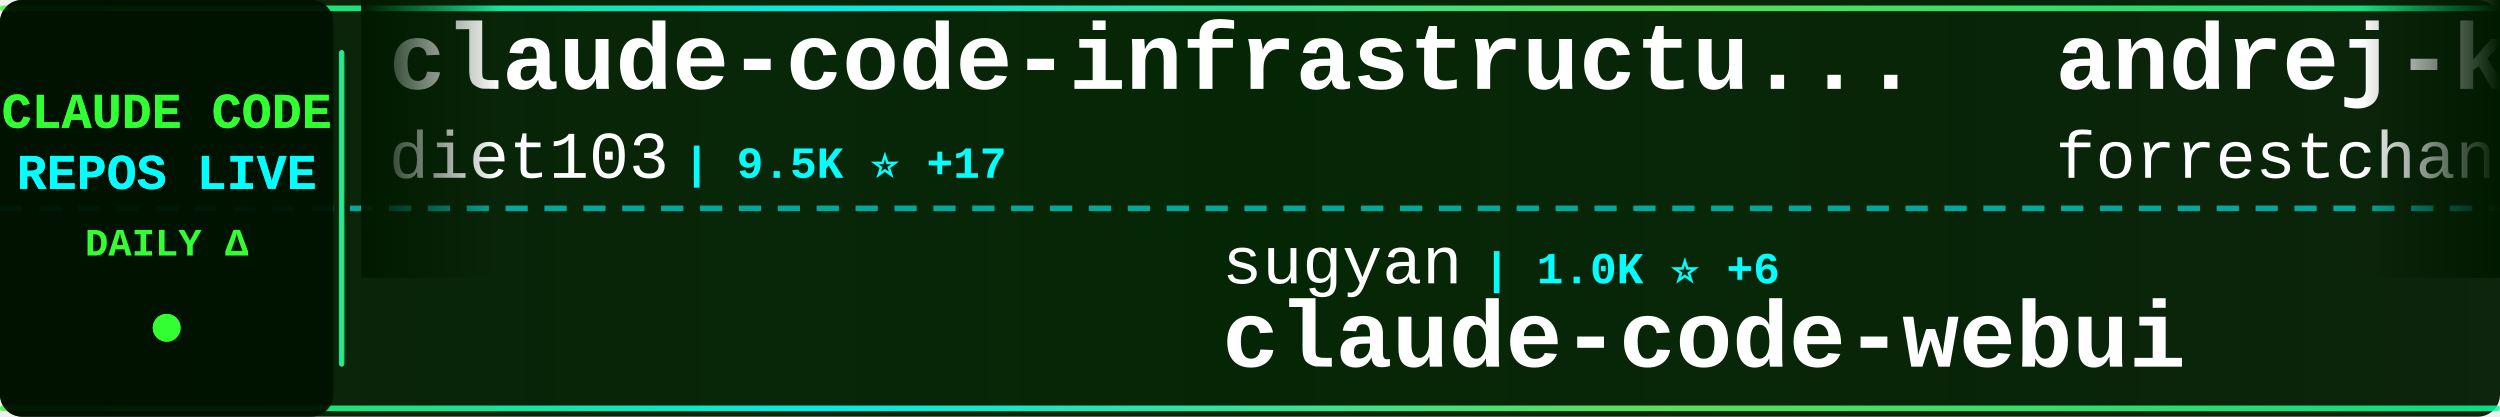
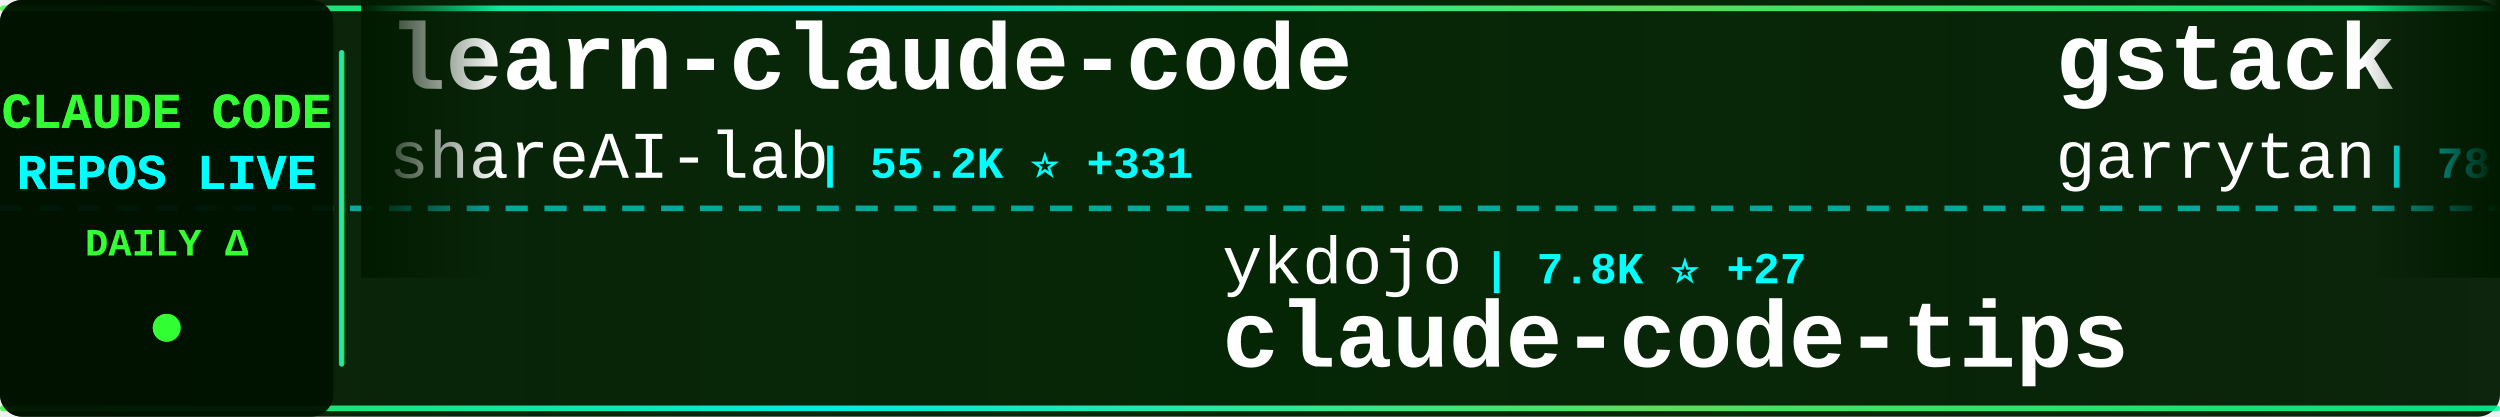
<svg xmlns="http://www.w3.org/2000/svg" width="900" height="150">
  <defs>
    <linearGradient id="tickerBg" x1="0%" y1="0%" x2="100%" y2="0%">
      <stop offset="0%" style="stop-color:#001a00;stop-opacity:0.95" />
      <stop offset="50%" style="stop-color:#002200;stop-opacity:0.98" />
      <stop offset="100%" style="stop-color:#001a00;stop-opacity:0.95" />
    </linearGradient>
    <linearGradient id="borderGrad" x1="0%" y1="0%" x2="100%" y2="0%">
      <stop offset="0%" style="stop-color:#33ff33;stop-opacity:0.85">
        <animate attributeName="stop-opacity" values="0.85;1;0.85" dur="2s" repeatCount="indefinite" />
      </stop>
      <stop offset="33%" style="stop-color:#00ffff;stop-opacity:0.9">
        <animate attributeName="stop-opacity" values="0.9;1;0.9" dur="2.2s" repeatCount="indefinite" />
      </stop>
      <stop offset="66%" style="stop-color:#66ff66;stop-opacity:0.85">
        <animate attributeName="stop-opacity" values="0.85;1;0.85" dur="1.8s" repeatCount="indefinite" />
      </stop>
      <stop offset="100%" style="stop-color:#00ff99;stop-opacity:0.85">
        <animate attributeName="stop-opacity" values="0.85;1;0.85" dur="2s" repeatCount="indefinite" />
      </stop>
    </linearGradient>
    <filter id="textGlow">
      <feGaussianBlur stdDeviation="0.1" result="coloredBlur" />
      <feMerge>
        <feMergeNode in="coloredBlur" />
        <feMergeNode in="SourceGraphic" />
      </feMerge>
    </filter>
    <filter id="metricGlow">
      <feGaussianBlur stdDeviation="0.2" result="coloredBlur" />
      <feMerge>
        <feMergeNode in="coloredBlur" />
        <feMergeNode in="SourceGraphic" />
      </feMerge>
    </filter>
    <linearGradient id="leftFade" x1="0%" y1="0%" x2="100%" y2="0%">
      <stop offset="0%" style="stop-color:#001a00;stop-opacity:1" />
      <stop offset="100%" style="stop-color:#001a00;stop-opacity:0" />
    </linearGradient>
    <linearGradient id="rightFade" x1="0%" y1="0%" x2="100%" y2="0%">
      <stop offset="0%" style="stop-color:#001a00;stop-opacity:0" />
      <stop offset="100%" style="stop-color:#001a00;stop-opacity:1" />
    </linearGradient>
  </defs>
  <rect width="900" height="150" fill="url(#tickerBg)" rx="8" />
  <rect x="0" y="2" width="900" height="2" fill="url(#borderGrad)" rx="1" />
  <rect x="0" y="146" width="900" height="2" fill="url(#borderGrad)" rx="1" />
  <line x1="0" y1="75" x2="900" y2="75" stroke="#00ffff" stroke-width="2" stroke-dasharray="8 6" opacity="0.6" />
  <rect x="0" y="0" width="120" height="150" fill="#001100" opacity="0.95" rx="8" />
  <text x="60" y="46" font-family="'Courier New', monospace" font-size="18" font-weight="bold" fill="#33ff33" text-anchor="middle" filter="url(#textGlow)">
    CLAUDE CODE
  </text>
  <text x="60" y="68" font-family="'Courier New', monospace" font-size="18" font-weight="bold" fill="#00ffff" text-anchor="middle" filter="url(#textGlow)">
    REPOS LIVE
  </text>
  <text x="60" y="92" font-family="'Courier New', monospace" font-size="14" font-weight="bold" fill="#33ff33" text-anchor="middle">
    DAILY Δ
  </text>
  <circle cx="60" cy="118" r="5" fill="#33ff33" filter="url(#metricGlow)">
    <animate attributeName="r" values="4;6;4" dur="1.5s" repeatCount="indefinite" />
    <animate attributeName="opacity" values="0.6;1;0.6" dur="1.5s" repeatCount="indefinite" />
  </circle>
  <rect x="122" y="18" width="2" height="114" fill="url(#borderGrad)" rx="1" />
  <clipPath id="tickerClip">
    <rect x="130" y="0" width="770" height="150" />
  </clipPath>
  <g clip-path="url(#tickerClip)">
    <g id="tickerItems">
      <animateTransform attributeName="transform" attributeType="XML" type="translate" from="0 0" to="-3000 0" dur="54s" repeatCount="indefinite" />
      <g transform="translate(0, 0)">
-         <text x="140" y="32" font-family="'Courier New', monospace" font-size="34" font-weight="bold" fill="#ffffff">claude-code-infrastructu...</text>
-         <text x="140" y="64" font-family="'Courier New', monospace" font-size="24" font-weight="normal" fill="#ffffff" opacity="1.0">diet103</text>
-         <text x="246" y="64" font-family="'Courier New', monospace" font-size="16" font-weight="bold" fill="#00ffff"> | 9.5K ⭐ +17</text>
+         <text x="140" y="32" font-family="'Courier New', monospace" font-size="34" font-weight="bold" fill="#ffffff">learn-claude-code</text>
+         <text x="140" y="64" font-family="'Courier New', monospace" font-size="24" font-weight="normal" fill="#ffffff" opacity="1.0">shareAI-lab</text>
+         <text x="294" y="64" font-family="'Courier New', monospace" font-size="16" font-weight="bold" fill="#00ffff"> | 55.2K ⭐ +331</text>
      </g>
      <g transform="translate(300, 0)">
-         <text x="140" y="102" font-family="'Courier New', monospace" font-size="24" font-weight="normal" fill="#ffffff" opacity="1.0">sugyan</text>
-         <text x="234" y="102" font-family="'Courier New', monospace" font-size="16" font-weight="bold" fill="#00ffff"> | 1.0K ⭐ +6</text>
-         <text x="140" y="132" font-family="'Courier New', monospace" font-size="34" font-weight="bold" fill="#ffffff">claude-code-webui</text>
+         <text x="140" y="102" font-family="'Courier New', monospace" font-size="24" font-weight="normal" fill="#ffffff" opacity="1.0">ykdojo</text>
+         <text x="234" y="102" font-family="'Courier New', monospace" font-size="16" font-weight="bold" fill="#00ffff"> | 7.8K ⭐ +27</text>
+         <text x="140" y="132" font-family="'Courier New', monospace" font-size="34" font-weight="bold" fill="#ffffff">claude-code-tips</text>
      </g>
      <g transform="translate(600, 0)">
-         <text x="140" y="32" font-family="'Courier New', monospace" font-size="34" font-weight="bold" fill="#ffffff">andrej-karpathy-skills</text>
-         <text x="140" y="64" font-family="'Courier New', monospace" font-size="24" font-weight="normal" fill="#ffffff" opacity="1.0">forrestchang</text>
-         <text x="306" y="64" font-family="'Courier New', monospace" font-size="16" font-weight="bold" fill="#00ffff"> | 66.5K ⭐ +5.2K</text>
+         <text x="140" y="32" font-family="'Courier New', monospace" font-size="34" font-weight="bold" fill="#ffffff">gstack</text>
+         <text x="140" y="64" font-family="'Courier New', monospace" font-size="24" font-weight="normal" fill="#ffffff" opacity="1.0">garrytan</text>
+         <text x="258" y="64" font-family="'Courier New', monospace" font-size="16" font-weight="bold" fill="#00ffff"> | 78.8K ⭐ +1.1K</text>
      </g>
      <g transform="translate(900, 0)">
        <text x="140" y="102" font-family="'Courier New', monospace" font-size="24" font-weight="normal" fill="#ffffff" opacity="1.0">anthropics</text>
-         <text x="282" y="102" font-family="'Courier New', monospace" font-size="16" font-weight="bold" fill="#00ffff"> | 795 ⭐ +4</text>
-         <text x="140" y="132" font-family="'Courier New', monospace" font-size="34" font-weight="bold" fill="#ffffff">claude-code-base-action</text>
+         <text x="282" y="102" font-family="'Courier New', monospace" font-size="16" font-weight="bold" fill="#00ffff"> | 121.2K ⭐ +613</text>
+         <text x="140" y="132" font-family="'Courier New', monospace" font-size="34" font-weight="bold" fill="#ffffff">skills</text>
      </g>
      <g transform="translate(1200, 0)">
-         <text x="140" y="32" font-family="'Courier New', monospace" font-size="34" font-weight="bold" fill="#ffffff">Claude-Code</text>
-         <text x="140" y="64" font-family="'Courier New', monospace" font-size="24" font-weight="normal" fill="#ffffff" opacity="1.0">pengchengneo</text>
-         <text x="306" y="64" font-family="'Courier New', monospace" font-size="16" font-weight="bold" fill="#00ffff"> | 1.2K ⭐ +3</text>
+         <text x="140" y="32" font-family="'Courier New', monospace" font-size="34" font-weight="bold" fill="#ffffff">everything-claude-code</text>
+         <text x="140" y="64" font-family="'Courier New', monospace" font-size="24" font-weight="normal" fill="#ffffff" opacity="1.0">affaan-m</text>
+         <text x="258" y="64" font-family="'Courier New', monospace" font-size="16" font-weight="bold" fill="#00ffff"> | 162.3K ⭐ +1.0K</text>
      </g>
      <g transform="translate(1500, 0)">
-         <text x="140" y="102" font-family="'Courier New', monospace" font-size="24" font-weight="normal" fill="#ffffff" opacity="1.0">snarktank</text>
-         <text x="270" y="102" font-family="'Courier New', monospace" font-size="16" font-weight="bold" fill="#00ffff"> | 17.5K ⭐ +128</text>
-         <text x="140" y="132" font-family="'Courier New', monospace" font-size="34" font-weight="bold" fill="#ffffff">ralph</text>
+         <text x="140" y="102" font-family="'Courier New', monospace" font-size="24" font-weight="normal" fill="#ffffff" opacity="1.0">Windy3f3f3f3f</text>
+         <text x="318" y="102" font-family="'Courier New', monospace" font-size="16" font-weight="bold" fill="#00ffff"> | 1.9K ⭐ +15</text>
+         <text x="140" y="132" font-family="'Courier New', monospace" font-size="34" font-weight="bold" fill="#ffffff">how-claude-code-works</text>
      </g>
      <g transform="translate(1800, 0)">
-         <text x="140" y="32" font-family="'Courier New', monospace" font-size="34" font-weight="bold" fill="#ffffff">sc-claude-code-files</text>
-         <text x="140" y="64" font-family="'Courier New', monospace" font-size="24" font-weight="normal" fill="#ffffff" opacity="1.0">https-deeplearning-ai</text>
-         <text x="414" y="64" font-family="'Courier New', monospace" font-size="16" font-weight="bold" fill="#00ffff"> | 490 ⭐</text>
+         <text x="140" y="32" font-family="'Courier New', monospace" font-size="34" font-weight="bold" fill="#ffffff">claude-code-telegram</text>
+         <text x="140" y="64" font-family="'Courier New', monospace" font-size="24" font-weight="normal" fill="#ffffff" opacity="1.0">RichardAtCT</text>
+         <text x="294" y="64" font-family="'Courier New', monospace" font-size="16" font-weight="bold" fill="#00ffff"> | 2.5K ⭐ +7</text>
      </g>
      <g transform="translate(2100, 0)">
-         <text x="140" y="102" font-family="'Courier New', monospace" font-size="24" font-weight="normal" fill="#ffffff" opacity="1.0">zstmfhy</text>
-         <text x="246" y="102" font-family="'Courier New', monospace" font-size="16" font-weight="bold" fill="#00ffff"> | 192 ⭐</text>
-         <text x="140" y="132" font-family="'Courier New', monospace" font-size="34" font-weight="bold" fill="#ffffff">Claude-code</text>
+         <text x="140" y="102" font-family="'Courier New', monospace" font-size="24" font-weight="normal" fill="#ffffff" opacity="1.0">ponponon</text>
+         <text x="258" y="102" font-family="'Courier New', monospace" font-size="16" font-weight="bold" fill="#00ffff"> | 2.2K ⭐ +3</text>
+         <text x="140" y="132" font-family="'Courier New', monospace" font-size="34" font-weight="bold" fill="#ffffff">claude_code_src</text>
      </g>
      <g transform="translate(2400, 0)">
-         <text x="140" y="32" font-family="'Courier New', monospace" font-size="34" font-weight="bold" fill="#ffffff">nanoclaw</text>
-         <text x="140" y="64" font-family="'Courier New', monospace" font-size="24" font-weight="normal" fill="#ffffff" opacity="1.0">qwibitai</text>
-         <text x="258" y="64" font-family="'Courier New', monospace" font-size="16" font-weight="bold" fill="#00ffff"> | 27.6K ⭐ +63</text>
+         <text x="140" y="32" font-family="'Courier New', monospace" font-size="34" font-weight="bold" fill="#ffffff">claude-code-source-build</text>
+         <text x="140" y="64" font-family="'Courier New', monospace" font-size="24" font-weight="normal" fill="#ffffff" opacity="1.0">andrew-kramer-inno</text>
+         <text x="378" y="64" font-family="'Courier New', monospace" font-size="16" font-weight="bold" fill="#00ffff"> | 575 ⭐ +1</text>
      </g>
      <g transform="translate(2700, 0)">
-         <text x="140" y="102" font-family="'Courier New', monospace" font-size="24" font-weight="normal" fill="#ffffff" opacity="1.0">Alishahryar1</text>
-         <text x="306" y="102" font-family="'Courier New', monospace" font-size="16" font-weight="bold" fill="#00ffff"> | 2.0K ⭐ +16</text>
-         <text x="140" y="132" font-family="'Courier New', monospace" font-size="34" font-weight="bold" fill="#ffffff">free-claude-code</text>
+         <text x="140" y="102" font-family="'Courier New', monospace" font-size="24" font-weight="normal" fill="#ffffff" opacity="1.0">KimYx0207</text>
+         <text x="270" y="102" font-family="'Courier New', monospace" font-size="16" font-weight="bold" fill="#00ffff"> | 3.4K ⭐ +24</text>
+         <text x="140" y="132" font-family="'Courier New', monospace" font-size="34" font-weight="bold" fill="#ffffff">Claude-Code-x-OpenClaw-G...</text>
      </g>
      <g transform="translate(3000, 0)">
-         <text x="140" y="32" font-family="'Courier New', monospace" font-size="34" font-weight="bold" fill="#ffffff">claude-code-infrastructu...</text>
-         <text x="140" y="64" font-family="'Courier New', monospace" font-size="24" font-weight="normal" fill="#ffffff" opacity="1.0">diet103</text>
-         <text x="246" y="64" font-family="'Courier New', monospace" font-size="16" font-weight="bold" fill="#00ffff"> | 9.5K ⭐ +17</text>
+         <text x="140" y="32" font-family="'Courier New', monospace" font-size="34" font-weight="bold" fill="#ffffff">learn-claude-code</text>
+         <text x="140" y="64" font-family="'Courier New', monospace" font-size="24" font-weight="normal" fill="#ffffff" opacity="1.0">shareAI-lab</text>
+         <text x="294" y="64" font-family="'Courier New', monospace" font-size="16" font-weight="bold" fill="#00ffff"> | 55.2K ⭐ +331</text>
      </g>
      <g transform="translate(3300, 0)">
-         <text x="140" y="102" font-family="'Courier New', monospace" font-size="24" font-weight="normal" fill="#ffffff" opacity="1.0">sugyan</text>
-         <text x="234" y="102" font-family="'Courier New', monospace" font-size="16" font-weight="bold" fill="#00ffff"> | 1.0K ⭐ +6</text>
-         <text x="140" y="132" font-family="'Courier New', monospace" font-size="34" font-weight="bold" fill="#ffffff">claude-code-webui</text>
+         <text x="140" y="102" font-family="'Courier New', monospace" font-size="24" font-weight="normal" fill="#ffffff" opacity="1.0">ykdojo</text>
+         <text x="234" y="102" font-family="'Courier New', monospace" font-size="16" font-weight="bold" fill="#00ffff"> | 7.8K ⭐ +27</text>
+         <text x="140" y="132" font-family="'Courier New', monospace" font-size="34" font-weight="bold" fill="#ffffff">claude-code-tips</text>
      </g>
      <g transform="translate(3600, 0)">
-         <text x="140" y="32" font-family="'Courier New', monospace" font-size="34" font-weight="bold" fill="#ffffff">andrej-karpathy-skills</text>
-         <text x="140" y="64" font-family="'Courier New', monospace" font-size="24" font-weight="normal" fill="#ffffff" opacity="1.0">forrestchang</text>
-         <text x="306" y="64" font-family="'Courier New', monospace" font-size="16" font-weight="bold" fill="#00ffff"> | 66.5K ⭐ +5.2K</text>
+         <text x="140" y="32" font-family="'Courier New', monospace" font-size="34" font-weight="bold" fill="#ffffff">gstack</text>
+         <text x="140" y="64" font-family="'Courier New', monospace" font-size="24" font-weight="normal" fill="#ffffff" opacity="1.0">garrytan</text>
+         <text x="258" y="64" font-family="'Courier New', monospace" font-size="16" font-weight="bold" fill="#00ffff"> | 78.8K ⭐ +1.1K</text>
      </g>
      <g transform="translate(3900, 0)">
        <text x="140" y="102" font-family="'Courier New', monospace" font-size="24" font-weight="normal" fill="#ffffff" opacity="1.0">anthropics</text>
-         <text x="282" y="102" font-family="'Courier New', monospace" font-size="16" font-weight="bold" fill="#00ffff"> | 795 ⭐ +4</text>
-         <text x="140" y="132" font-family="'Courier New', monospace" font-size="34" font-weight="bold" fill="#ffffff">claude-code-base-action</text>
+         <text x="282" y="102" font-family="'Courier New', monospace" font-size="16" font-weight="bold" fill="#00ffff"> | 121.2K ⭐ +613</text>
+         <text x="140" y="132" font-family="'Courier New', monospace" font-size="34" font-weight="bold" fill="#ffffff">skills</text>
      </g>
    </g>
  </g>
  <rect x="130" y="0" width="50" height="100" fill="url(#leftFade)" />
  <rect x="850" y="0" width="50" height="100" fill="url(#rightFade)" />
</svg>
